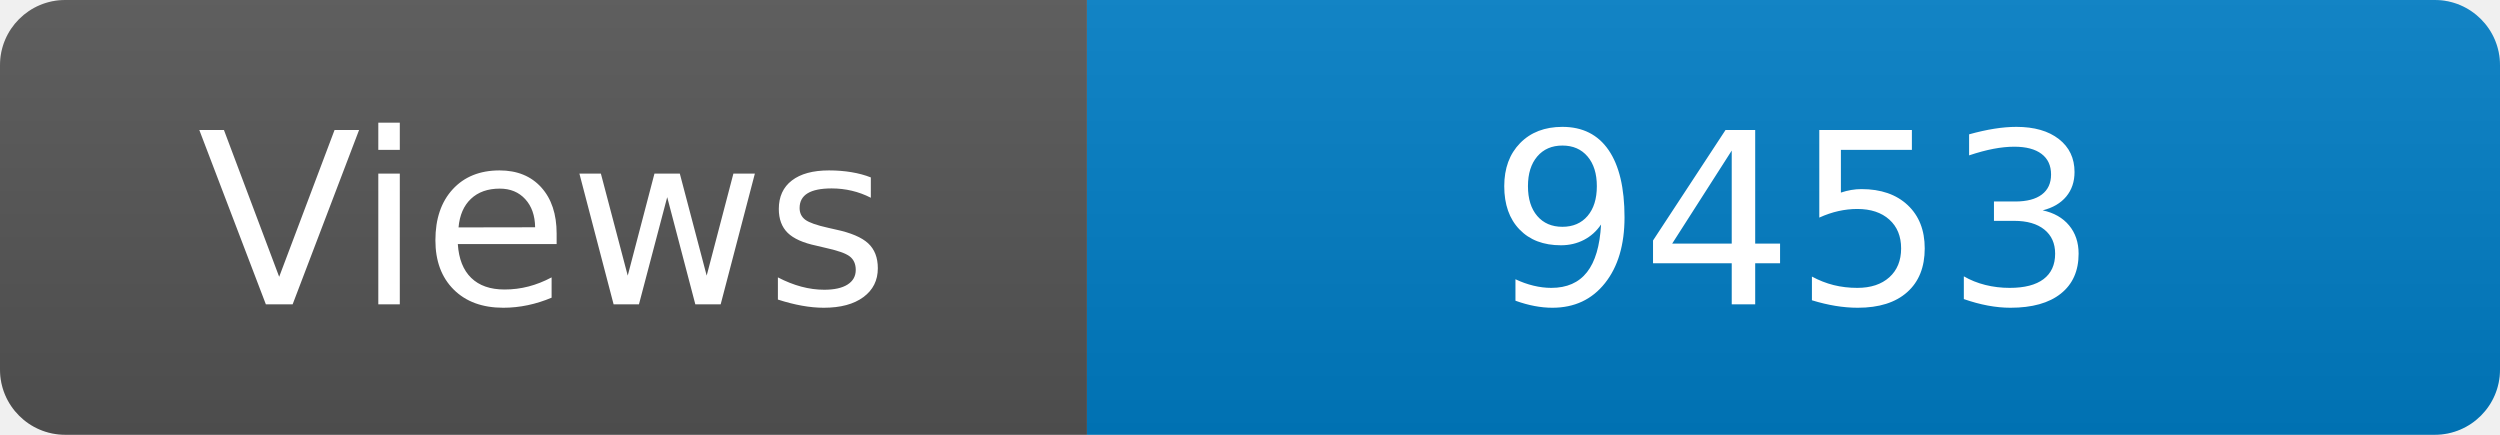
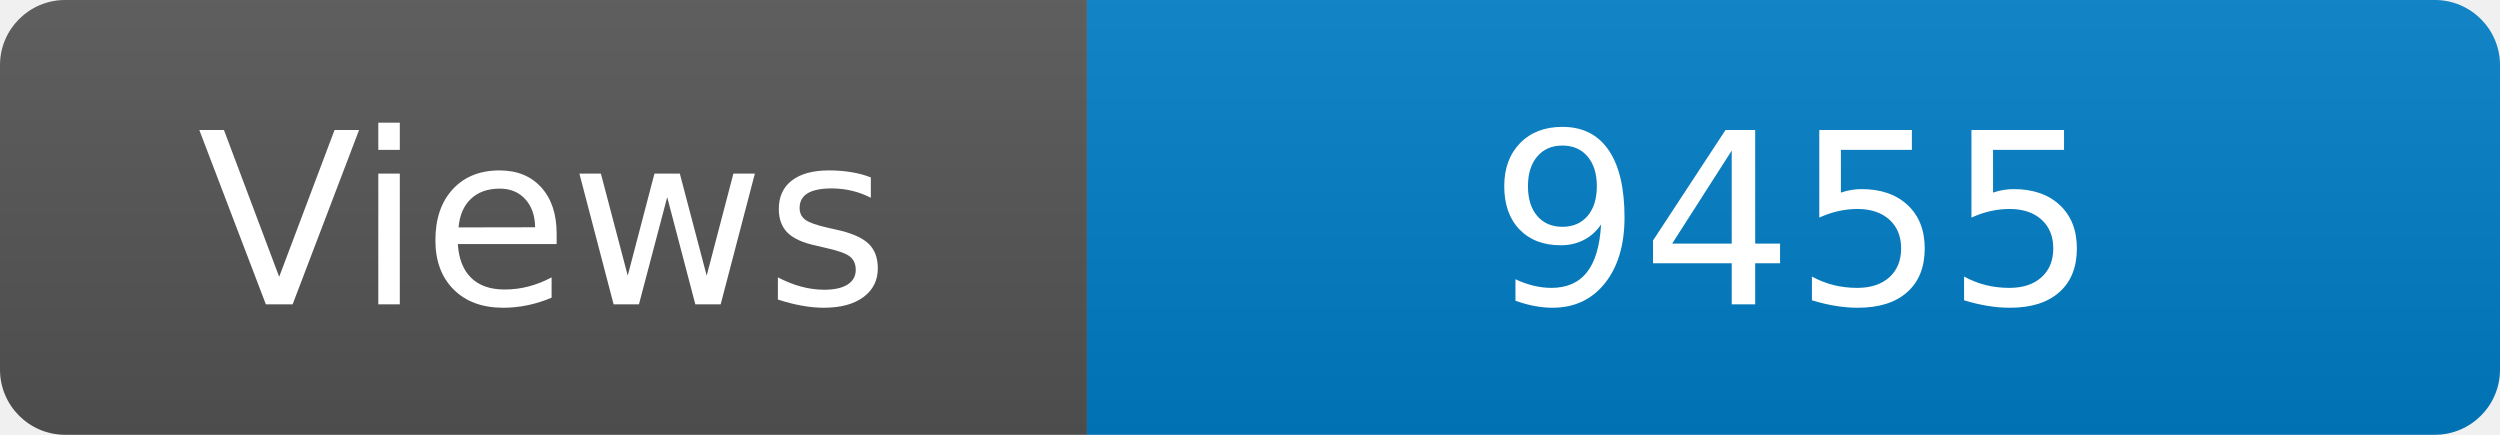
<svg xmlns="http://www.w3.org/2000/svg" width="115" height="20" role="img" aria-label="Maintained?: yes">
  <linearGradient id="s" x2="0" y2="100%">
    <stop offset="0" stop-color="#bbb" stop-opacity=".1" />
    <stop offset="1" stop-opacity=".1" />
  </linearGradient>
  <clipPath id="r">
    <rect width="115" height="20" rx="3" fill="#fff" />
  </clipPath>
  <g clip-path="url(#r)">
    <rect width="50" height="20" fill="#555" />
    <rect x="50" width="160" height="20" fill="#007ec6" />
    <rect width="115" height="20" fill="url(#s)" />
  </g>
  <g fill="#fff" text-anchor="middle" font-family="Verdana,Geneva,DejaVu Sans,sans-serif" font-size="110">
    <text x="250" y="140" transform="scale(.1)" fill="#fff">Views</text>
-     <text x="825" y="140" transform="scale(.1)" fill="#fff">9453</text>
+     <text x="825" y="140" transform="scale(.1)" fill="#fff">9455</text>
  </g>
</svg>
